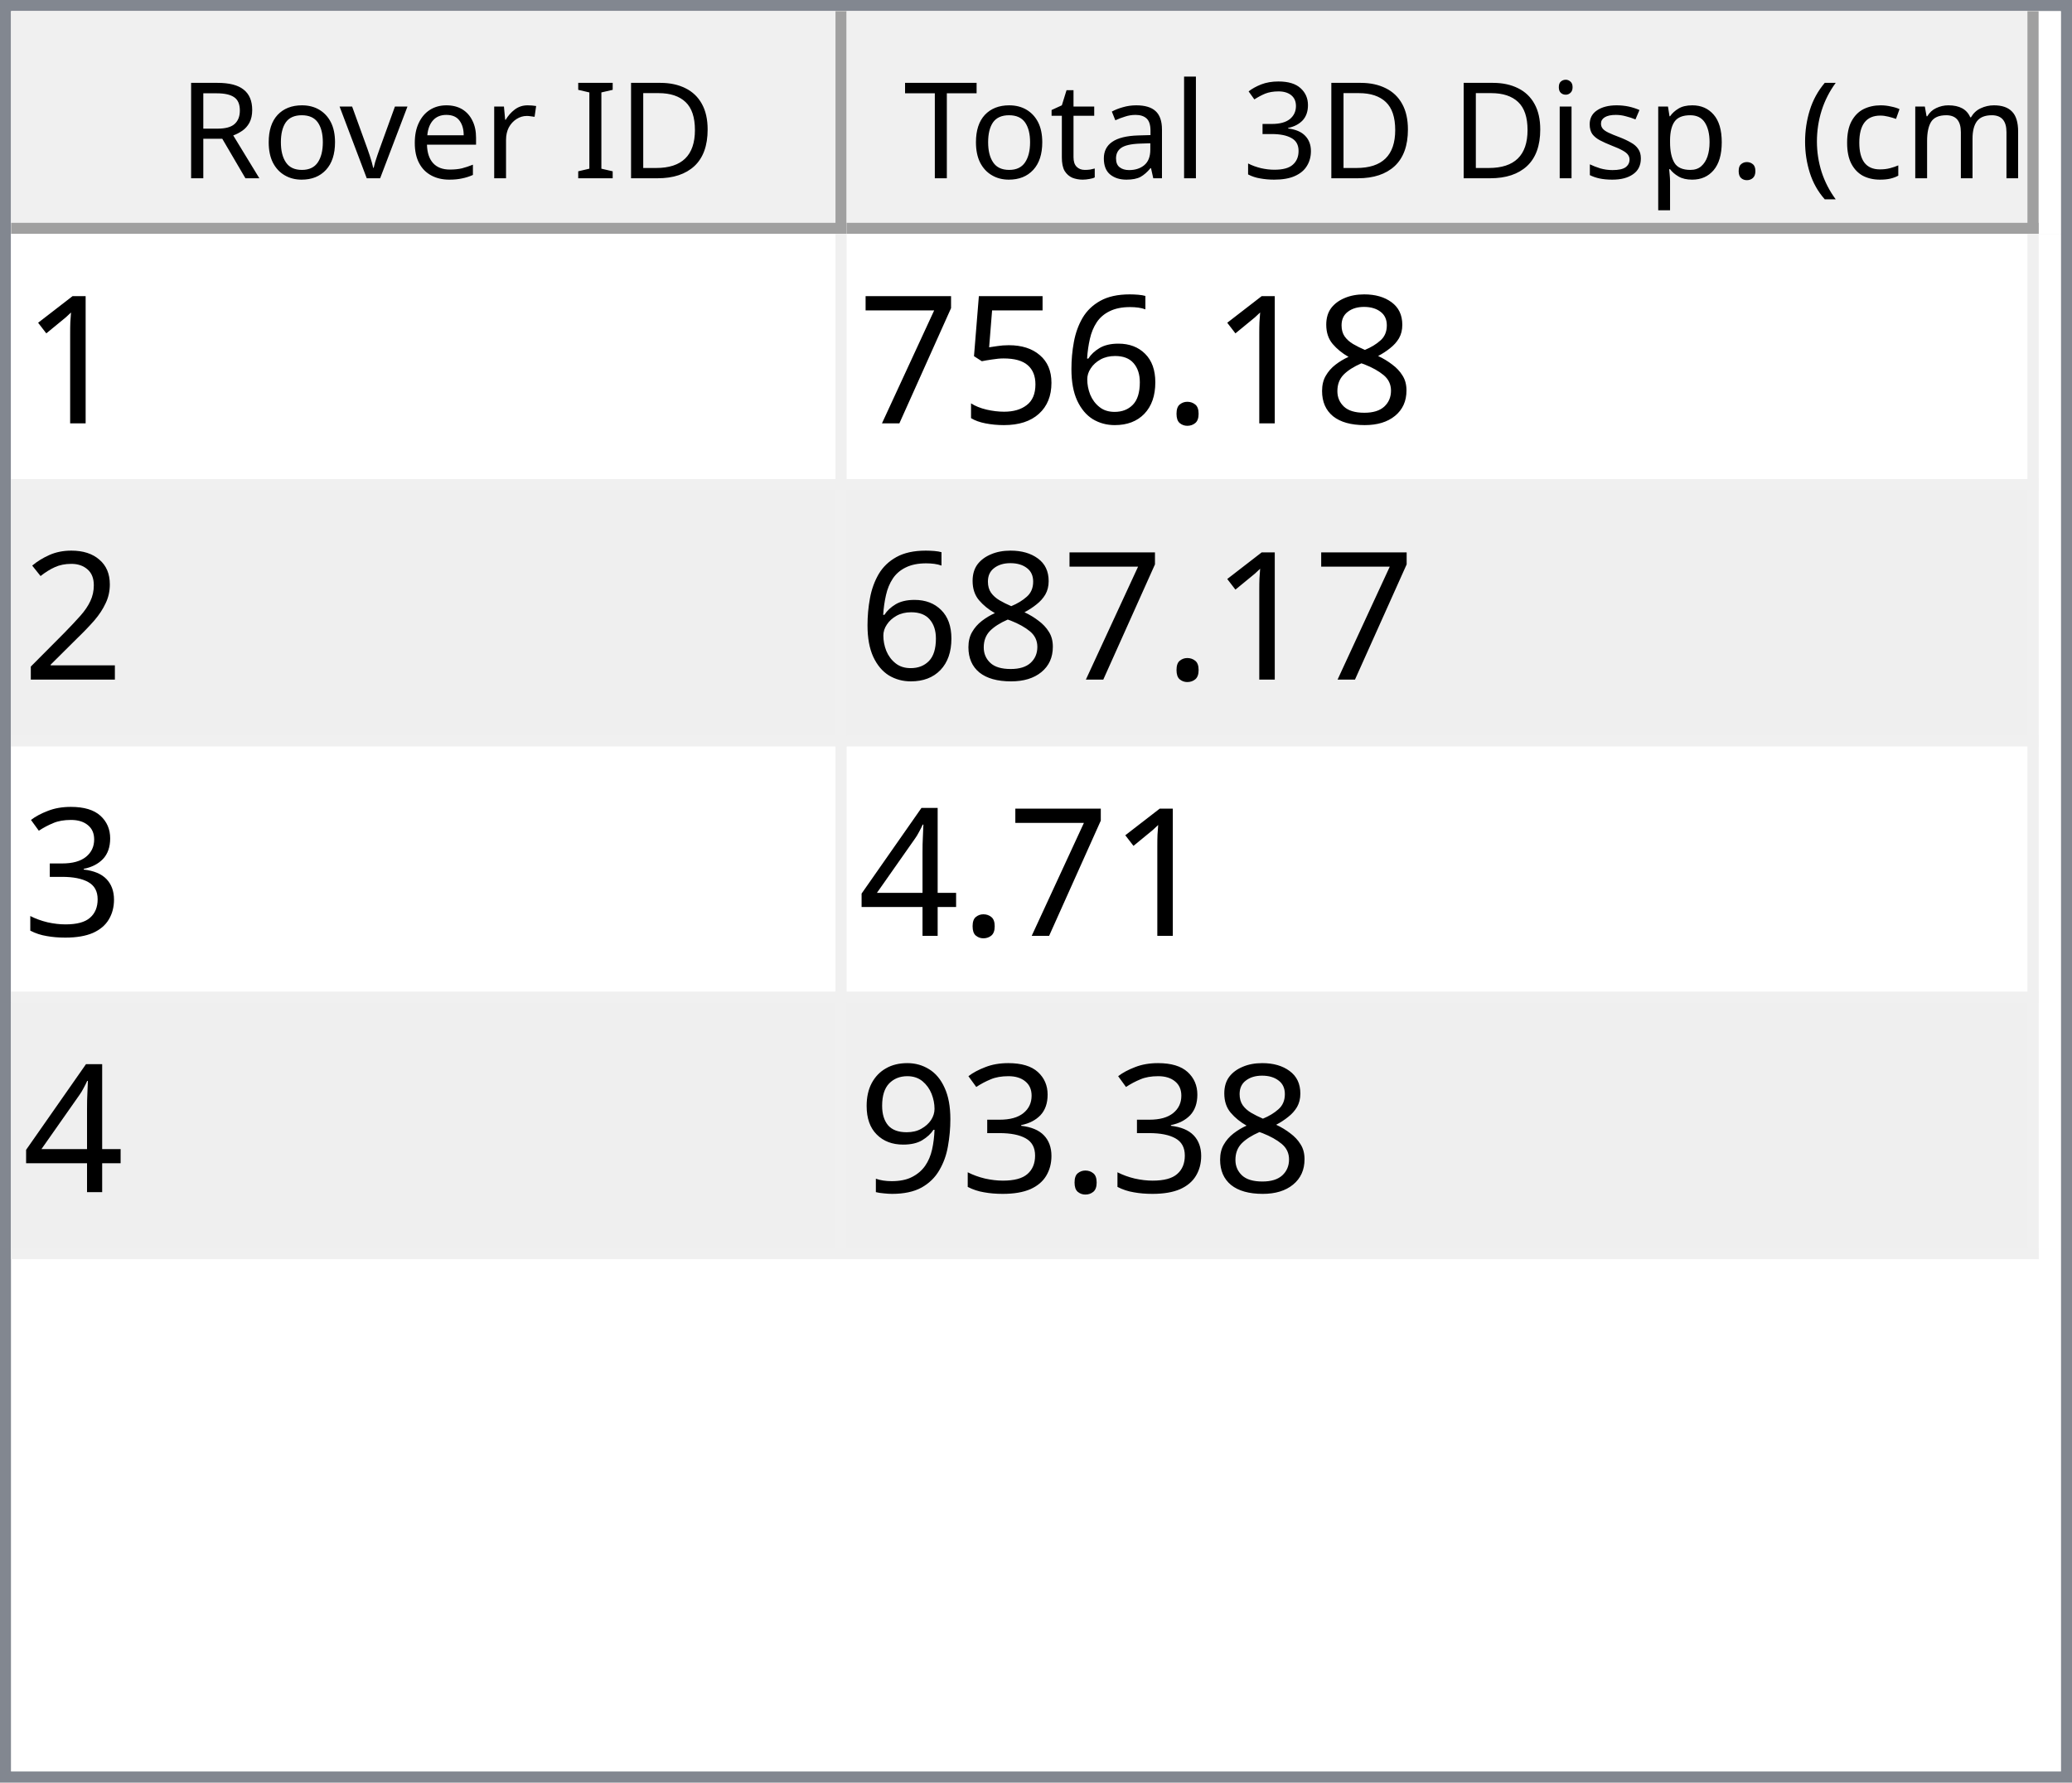
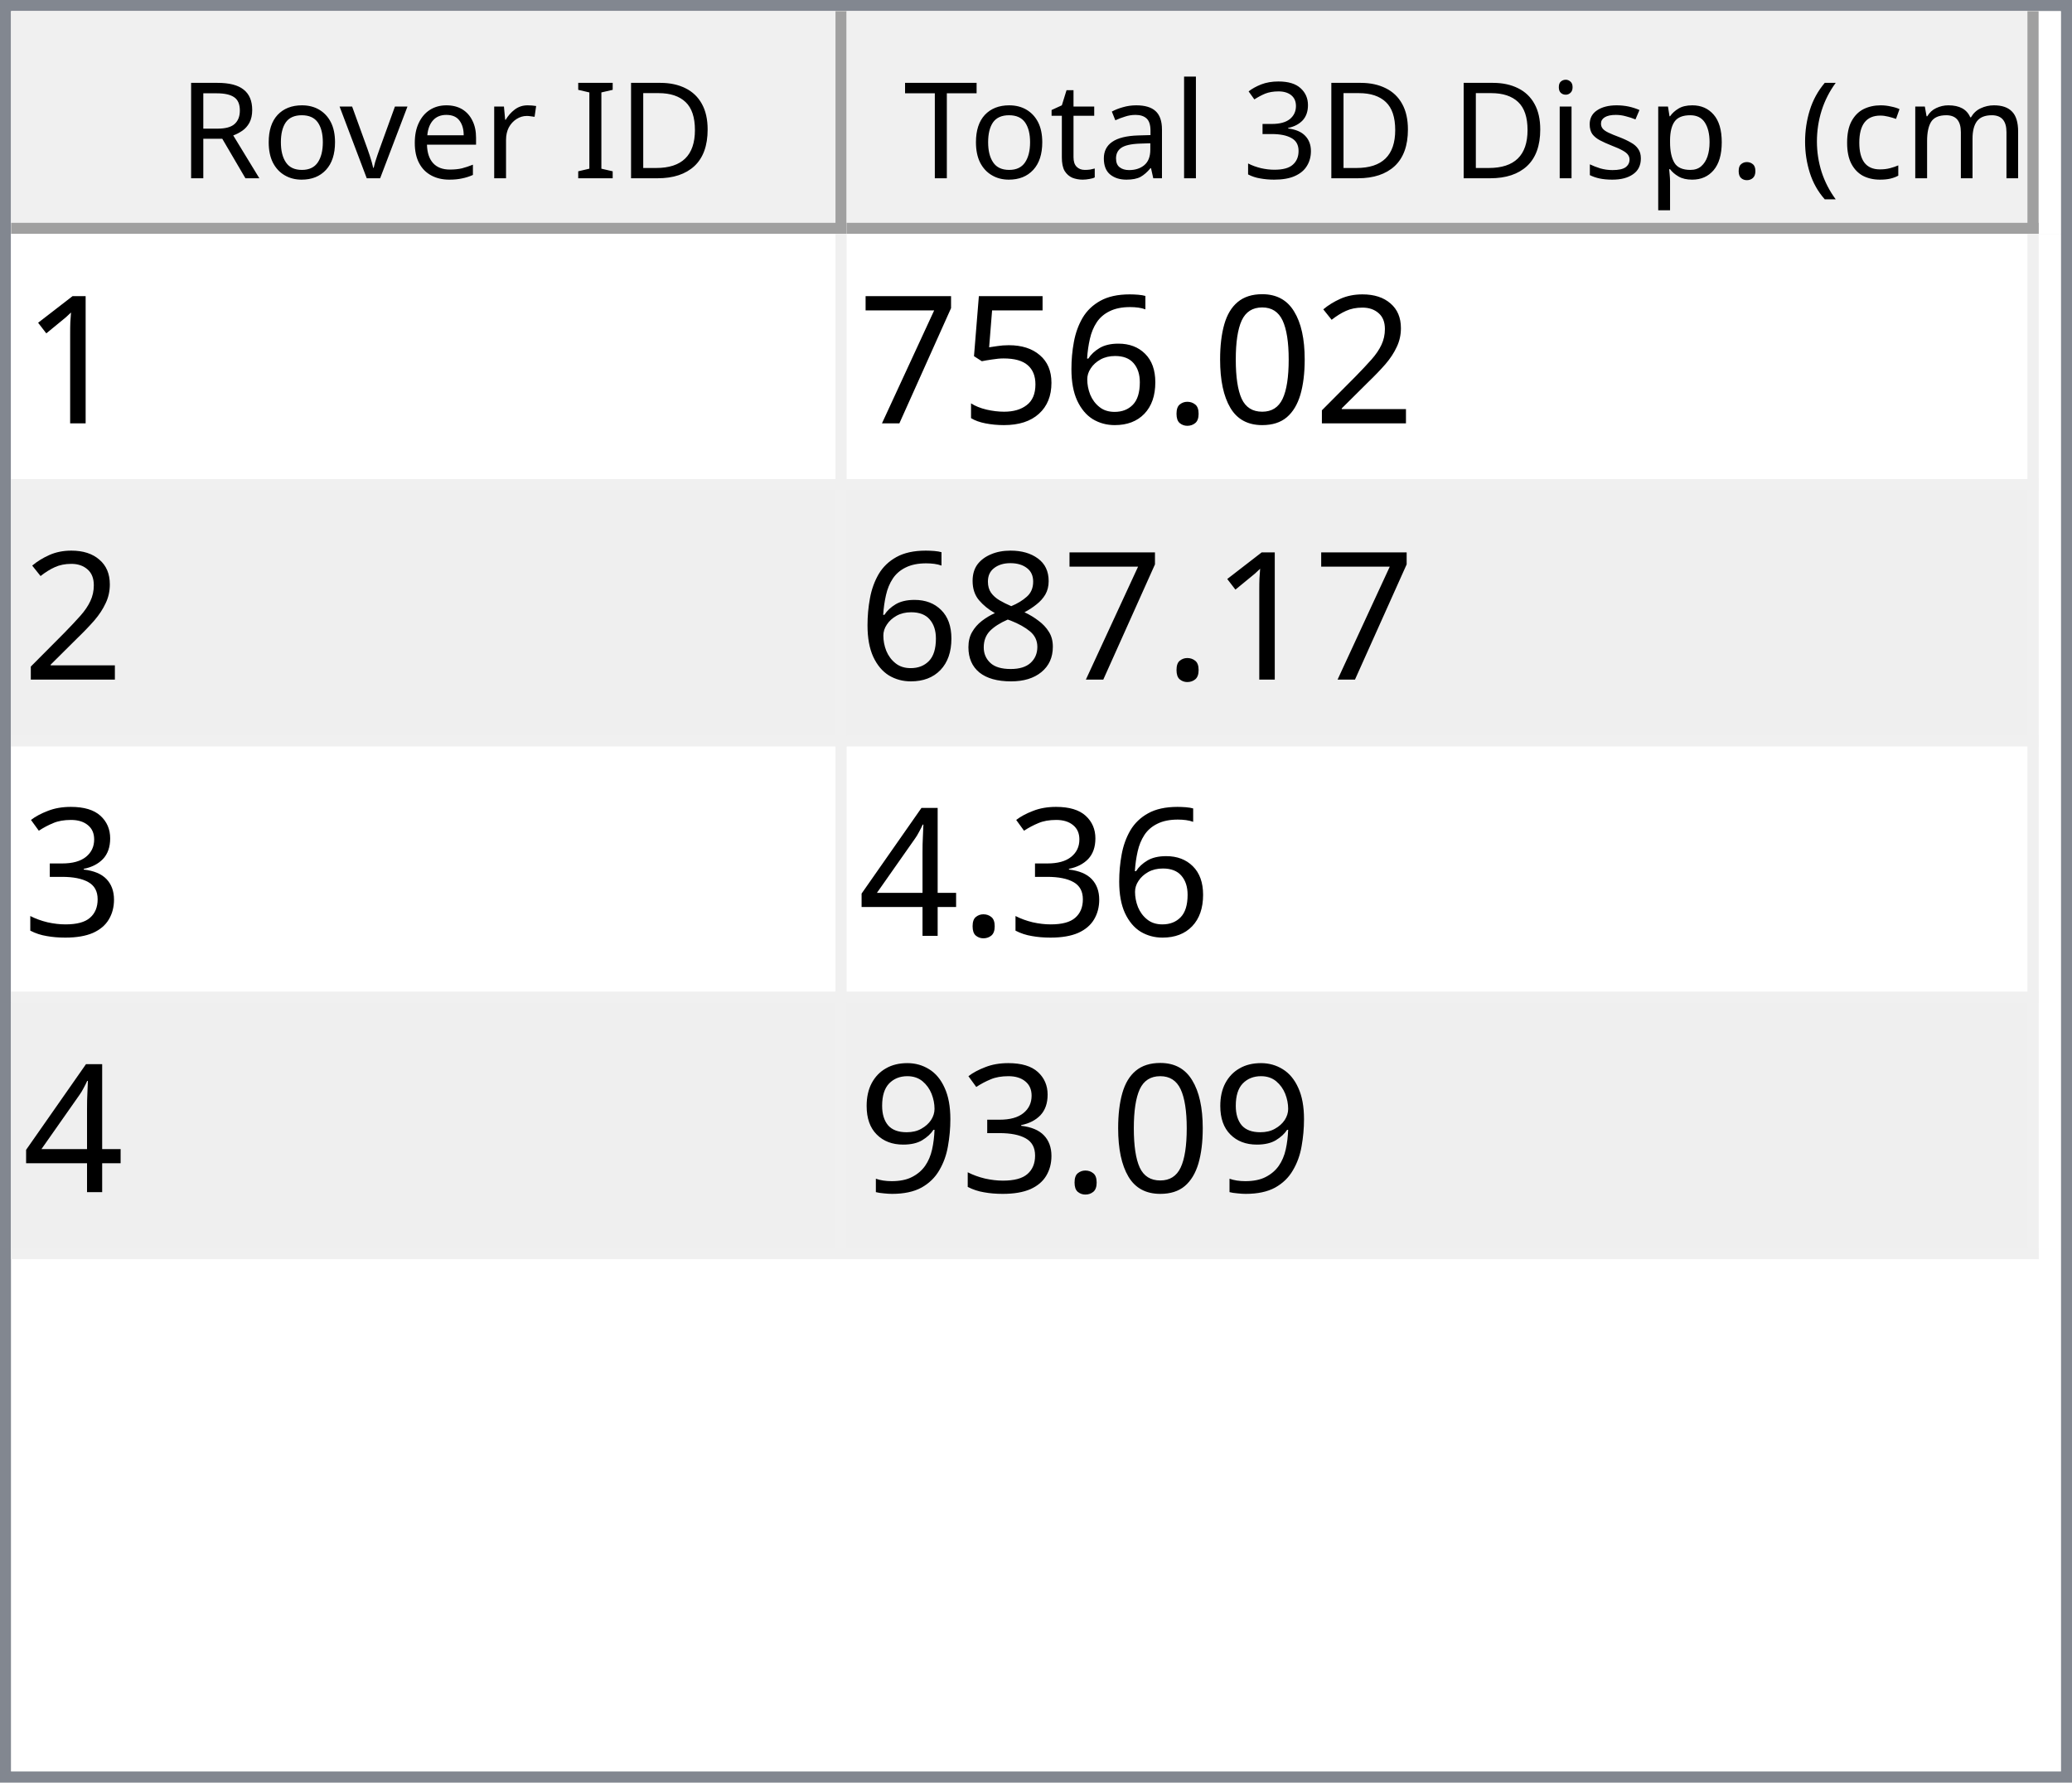
<svg xmlns="http://www.w3.org/2000/svg" style="fill-opacity:1; color-rendering:auto; color-interpolation:auto; text-rendering:auto; stroke:black; stroke-linecap:square; stroke-miterlimit:10; shape-rendering:auto; stroke-opacity:1; fill:black; stroke-dasharray:none; font-weight:normal; stroke-width:1; font-family:'Dialog'; font-style:normal; stroke-linejoin:miter; font-size:12px; stroke-dashoffset:0; image-rendering:auto;" width="186" height="160">
  <defs id="genericDefs" />
  <g>
    <defs id="defs1">
      <clipPath clipPathUnits="userSpaceOnUse" id="clipPath1">
        <path d="M0 0 L186 0 L186 160 L0 160 L0 0 Z" />
      </clipPath>
      <clipPath clipPathUnits="userSpaceOnUse" id="clipPath2">
        <path d="M0 0 L0 160 L186 160 L186 0 Z" />
      </clipPath>
      <clipPath clipPathUnits="userSpaceOnUse" id="clipPath3">
        <path d="M0 0 L0 20 L184 20 L184 0 Z" />
      </clipPath>
      <clipPath clipPathUnits="userSpaceOnUse" id="clipPath4">
        <path d="M0 0 L0 20 L75 20 L75 0 Z" />
      </clipPath>
      <clipPath clipPathUnits="userSpaceOnUse" id="clipPath5">
        <path d="M1 1 L1 19 L74 19 L74 1 Z" />
      </clipPath>
      <clipPath clipPathUnits="userSpaceOnUse" id="clipPath6">
        <path d="M0 0 L0 18 L73 18 L73 0 Z" />
      </clipPath>
      <clipPath clipPathUnits="userSpaceOnUse" id="clipPath7">
        <path d="M-0.5 -0.5 L-0.5 19.5 L74.5 19.5 L74.5 -0.5 Z" />
      </clipPath>
      <clipPath clipPathUnits="userSpaceOnUse" id="clipPath8">
        <path d="M0 0 L0 20 L107 20 L107 0 Z" />
      </clipPath>
      <clipPath clipPathUnits="userSpaceOnUse" id="clipPath9">
        <path d="M1 1 L1 19 L106 19 L106 1 Z" />
      </clipPath>
      <clipPath clipPathUnits="userSpaceOnUse" id="clipPath10">
        <path d="M0 0 L0 18 L105 18 L105 0 Z" />
      </clipPath>
      <clipPath clipPathUnits="userSpaceOnUse" id="clipPath11">
        <path d="M-0.5 -0.5 L-0.5 19.5 L106.5 19.5 L106.5 -0.5 Z" />
      </clipPath>
      <clipPath clipPathUnits="userSpaceOnUse" id="clipPath12">
        <path d="M0 0 L0 138 L184 138 L184 0 Z" />
      </clipPath>
      <clipPath clipPathUnits="userSpaceOnUse" id="clipPath13">
        <path d="M0 0 L0 92 L182 92 L182 0 Z" />
      </clipPath>
      <clipPath clipPathUnits="userSpaceOnUse" id="clipPath14">
        <path d="M-0.5 -0.5 L-0.5 91.5 L181.5 91.5 L181.5 -0.5 Z" />
      </clipPath>
      <clipPath clipPathUnits="userSpaceOnUse" id="clipPath15">
        <path d="M0 0 L0 22 L74 22 L74 0 Z" />
      </clipPath>
      <clipPath clipPathUnits="userSpaceOnUse" id="clipPath16">
        <path d="M0 0 L0 22 L106 22 L106 0 Z" />
      </clipPath>
      <font horiz-adv-x="64.551" id="font1">
        <font-face ascent="107.91" descent="25.098" units-per-em="100" style="font-style:normal; font-family:Segoe UI; font-weight:normal;" />
        <missing-glyph horiz-adv-x="64.551" d="M8.109 0 L8.109 68.266 L56.453 68.266 L56.453 0 L8.109 0 ZM15.328 7.234 L49.219 7.234 L49.219 61.031 L15.328 61.031 L15.328 7.234 Z" />
        <glyph unicode="D" horiz-adv-x="70.117" d="M9.188 0 L9.188 70.016 L28.516 70.016 Q65.531 70.016 65.531 35.891 Q65.531 19.672 55.25 9.836 Q44.969 0 27.734 0 L9.188 0 ZM17.391 62.594 L17.391 7.422 L27.828 7.422 Q41.609 7.422 49.273 14.797 Q56.938 22.172 56.938 35.688 Q56.938 62.594 28.328 62.594 L17.391 62.594 Z" />
        <glyph unicode="I" horiz-adv-x="26.611" d="M17.391 0 L9.188 0 L9.188 70.016 L17.391 70.016 L17.391 0 Z" />
        <glyph unicode=" " horiz-adv-x="27.393" d="" />
        <glyph unicode="r" horiz-adv-x="34.766" d="M34.188 41.891 Q32.078 43.5 28.125 43.5 Q23 43.5 19.555 38.672 Q16.109 33.844 16.109 25.484 L16.109 0 L8.109 0 L8.109 50 L16.109 50 L16.109 39.703 L16.312 39.703 Q18.016 44.969 21.531 47.922 Q25.047 50.875 29.391 50.875 Q32.516 50.875 34.188 50.203 L34.188 41.891 Z" />
        <glyph unicode="e" horiz-adv-x="52.295" d="M48.297 23 L12.984 23 Q13.188 14.656 17.484 10.109 Q21.781 5.562 29.297 5.562 Q37.75 5.562 44.828 11.141 L44.828 3.609 Q38.234 -1.172 27.391 -1.172 Q16.797 -1.172 10.742 5.641 Q4.688 12.453 4.688 24.812 Q4.688 36.469 11.305 43.82 Q17.922 51.172 27.734 51.172 Q37.547 51.172 42.922 44.828 Q48.297 38.484 48.297 27.203 L48.297 23 ZM40.094 29.781 Q40.047 36.719 36.75 40.578 Q33.453 44.438 27.594 44.438 Q21.922 44.438 17.969 40.383 Q14.016 36.328 13.094 29.781 L40.094 29.781 Z" />
        <glyph unicode="v" horiz-adv-x="47.9" d="M47.406 50 L27.484 0 L19.625 0 L0.688 50 L9.469 50 L22.172 13.672 Q23.578 9.672 23.922 6.688 L24.125 6.688 Q24.609 10.453 25.688 13.484 L38.969 50 L47.406 50 Z" />
        <glyph unicode="o" horiz-adv-x="58.594" d="M29 -1.172 Q17.922 -1.172 11.305 5.836 Q4.688 12.844 4.688 24.422 Q4.688 37.016 11.57 44.094 Q18.453 51.172 30.172 51.172 Q41.359 51.172 47.633 44.289 Q53.906 37.406 53.906 25.203 Q53.906 13.234 47.141 6.031 Q40.375 -1.172 29 -1.172 ZM29.594 44.438 Q21.875 44.438 17.383 39.188 Q12.891 33.938 12.891 24.703 Q12.891 15.828 17.43 10.695 Q21.969 5.562 29.594 5.562 Q37.359 5.562 41.531 10.594 Q45.703 15.625 45.703 24.906 Q45.703 34.281 41.531 39.359 Q37.359 44.438 29.594 44.438 Z" />
        <glyph unicode="R" horiz-adv-x="59.814" d="M59.375 0 L49.609 0 L37.891 19.625 Q36.281 22.359 34.766 24.289 Q33.25 26.219 31.664 27.438 Q30.078 28.656 28.25 29.219 Q26.422 29.781 24.125 29.781 L17.391 29.781 L17.391 0 L9.188 0 L9.188 70.016 L30.078 70.016 Q34.672 70.016 38.555 68.867 Q42.438 67.719 45.289 65.375 Q48.141 63.031 49.758 59.547 Q51.375 56.062 51.375 51.375 Q51.375 47.703 50.273 44.656 Q49.172 41.609 47.148 39.211 Q45.125 36.812 42.266 35.133 Q39.406 33.453 35.844 32.516 L35.844 32.328 Q37.594 31.547 38.891 30.547 Q40.188 29.547 41.359 28.18 Q42.531 26.812 43.68 25.078 Q44.828 23.344 46.234 21.047 L59.375 0 ZM17.391 62.594 L17.391 37.203 L28.516 37.203 Q31.594 37.203 34.203 38.133 Q36.812 39.062 38.719 40.797 Q40.625 42.531 41.703 45.047 Q42.781 47.562 42.781 50.688 Q42.781 56.297 39.141 59.445 Q35.5 62.594 28.609 62.594 L17.391 62.594 Z" />
        <glyph unicode=")" horiz-adv-x="30.176" d="M8.297 -15.922 L1.172 -15.922 Q16.406 2.344 16.406 26.812 Q16.406 51.469 1.078 70.016 L8.297 70.016 Q23.531 52.156 23.531 26.703 Q23.531 1.375 8.297 -15.922 Z" />
        <glyph unicode="m" horiz-adv-x="86.133" d="M79.109 0 L71.094 0 L71.094 28.719 Q71.094 37.016 68.531 40.727 Q65.969 44.438 59.906 44.438 Q54.781 44.438 51.195 39.75 Q47.609 35.062 47.609 28.516 L47.609 0 L39.594 0 L39.594 29.688 Q39.594 44.438 28.219 44.438 Q22.953 44.438 19.531 40.016 Q16.109 35.594 16.109 28.516 L16.109 0 L8.109 0 L8.109 50 L16.109 50 L16.109 42.094 L16.312 42.094 Q21.625 51.172 31.844 51.172 Q36.969 51.172 40.773 48.312 Q44.578 45.453 46 40.828 Q51.562 51.172 62.594 51.172 Q79.109 51.172 79.109 30.812 L79.109 0 Z" />
        <glyph unicode="c" horiz-adv-x="46.191" d="M42.188 2.297 Q36.422 -1.172 28.516 -1.172 Q17.828 -1.172 11.258 5.789 Q4.688 12.75 4.688 23.828 Q4.688 36.188 11.766 43.68 Q18.844 51.172 30.672 51.172 Q37.25 51.172 42.281 48.734 L42.281 40.531 Q36.719 44.438 30.375 44.438 Q22.703 44.438 17.797 38.945 Q12.891 33.453 12.891 24.516 Q12.891 15.719 17.508 10.641 Q22.125 5.562 29.891 5.562 Q36.422 5.562 42.188 9.906 L42.188 2.297 Z" />
        <glyph unicode="(" horiz-adv-x="30.176" d="M29.109 -15.922 L21.969 -15.922 Q6.844 1.375 6.844 26.703 Q6.844 52.156 21.969 70.016 L29.203 70.016 Q13.875 51.469 13.875 26.812 Q13.875 2.344 29.109 -15.922 Z" />
        <glyph unicode="." horiz-adv-x="21.68" d="M10.891 -1.078 Q8.641 -1.078 7.055 0.539 Q5.469 2.156 5.469 4.391 Q5.469 6.641 7.055 8.273 Q8.641 9.906 10.891 9.906 Q13.188 9.906 14.797 8.273 Q16.406 6.641 16.406 4.391 Q16.406 2.156 14.797 0.539 Q13.188 -1.078 10.891 -1.078 Z" />
        <glyph unicode="p" horiz-adv-x="58.789" d="M16.312 7.234 L16.109 7.234 L16.109 -23 L8.109 -23 L8.109 50 L16.109 50 L16.109 41.219 L16.312 41.219 Q22.219 51.172 33.594 51.172 Q43.266 51.172 48.688 44.461 Q54.109 37.75 54.109 26.469 Q54.109 13.922 48 6.375 Q41.891 -1.172 31.297 -1.172 Q21.578 -1.172 16.312 7.234 ZM16.109 27.391 L16.109 20.406 Q16.109 14.203 20.141 9.883 Q24.172 5.562 30.375 5.562 Q37.641 5.562 41.773 11.133 Q45.906 16.703 45.906 26.609 Q45.906 34.969 42.047 39.703 Q38.188 44.438 31.594 44.438 Q24.609 44.438 20.359 39.578 Q16.109 34.719 16.109 27.391 Z" />
        <glyph unicode="s" horiz-adv-x="42.432" d="M5.078 1.812 L5.078 10.406 Q11.625 5.562 19.484 5.562 Q30.031 5.562 30.031 12.594 Q30.031 14.594 29.125 15.992 Q28.219 17.391 26.68 18.461 Q25.141 19.531 23.07 20.383 Q21 21.234 18.609 22.172 Q15.281 23.484 12.766 24.828 Q10.25 26.172 8.57 27.859 Q6.891 29.547 6.031 31.695 Q5.172 33.844 5.172 36.719 Q5.172 40.234 6.789 42.945 Q8.406 45.656 11.086 47.484 Q13.766 49.312 17.211 50.242 Q20.656 51.172 24.312 51.172 Q30.812 51.172 35.938 48.922 L35.938 40.828 Q30.422 44.438 23.25 44.438 Q21 44.438 19.195 43.922 Q17.391 43.406 16.094 42.477 Q14.797 41.547 14.086 40.258 Q13.375 38.969 13.375 37.406 Q13.375 35.453 14.086 34.133 Q14.797 32.812 16.164 31.789 Q17.531 30.766 19.484 29.938 Q21.438 29.109 23.922 28.125 Q27.25 26.859 29.883 25.516 Q32.516 24.172 34.375 22.484 Q36.234 20.797 37.234 18.602 Q38.234 16.406 38.234 13.375 Q38.234 9.672 36.602 6.938 Q34.969 4.203 32.234 2.398 Q29.5 0.594 25.93 -0.289 Q22.359 -1.172 18.453 -1.172 Q10.75 -1.172 5.078 1.812 Z" />
        <glyph unicode="i" horiz-adv-x="24.219" d="M12.203 62.703 Q10.062 62.703 8.547 64.164 Q7.031 65.625 7.031 67.875 Q7.031 70.125 8.547 71.609 Q10.062 73.094 12.203 73.094 Q14.406 73.094 15.945 71.609 Q17.484 70.125 17.484 67.875 Q17.484 65.719 15.945 64.211 Q14.406 62.703 12.203 62.703 ZM16.109 0 L8.109 0 L8.109 50 L16.109 50 L16.109 0 Z" />
        <glyph unicode="3" horiz-adv-x="53.906" d="M46.531 19.828 Q46.531 15.094 44.75 11.211 Q42.969 7.328 39.719 4.57 Q36.469 1.812 31.93 0.297 Q27.391 -1.219 21.922 -1.219 Q11.922 -1.219 6 2.594 L6 11.188 Q13.094 5.609 22.219 5.609 Q25.875 5.609 28.828 6.539 Q31.781 7.469 33.906 9.227 Q36.031 10.984 37.18 13.477 Q38.328 15.969 38.328 19.094 Q38.328 32.812 18.797 32.812 L12.984 32.812 L12.984 39.594 L18.5 39.594 Q35.797 39.594 35.797 52.484 Q35.797 64.406 22.609 64.406 Q15.188 64.406 8.688 59.422 L8.688 67.188 Q15.375 71.188 24.609 71.188 Q29 71.188 32.57 69.969 Q36.141 68.75 38.68 66.555 Q41.219 64.359 42.609 61.281 Q44 58.203 44 54.5 Q44 40.672 30.031 36.719 L30.031 36.531 Q33.594 36.141 36.625 34.797 Q39.656 33.453 41.852 31.305 Q44.047 29.156 45.289 26.25 Q46.531 23.344 46.531 19.828 Z" />
        <glyph unicode="l" horiz-adv-x="24.219" d="M16.109 0 L8.109 0 L8.109 74.031 L16.109 74.031 L16.109 0 Z" />
        <glyph unicode="a" horiz-adv-x="50.879" d="M43.891 0 L35.891 0 L35.891 7.812 L35.688 7.812 Q30.469 -1.172 20.312 -1.172 Q12.844 -1.172 8.617 2.781 Q4.391 6.734 4.391 13.281 Q4.391 27.297 20.906 29.594 L35.891 31.688 Q35.891 44.438 25.594 44.438 Q16.547 44.438 9.281 38.281 L9.281 46.484 Q16.656 51.172 26.266 51.172 Q43.891 51.172 43.891 32.516 L43.891 0 ZM35.891 25.297 L23.828 23.641 Q18.266 22.859 15.43 20.875 Q12.594 18.891 12.594 13.875 Q12.594 10.203 15.211 7.883 Q17.828 5.562 22.172 5.562 Q28.125 5.562 32.008 9.742 Q35.891 13.922 35.891 20.312 L35.891 25.297 Z" />
        <glyph unicode="t" horiz-adv-x="33.887" d="M31.297 0.484 Q28.469 -1.078 23.828 -1.078 Q10.688 -1.078 10.688 13.578 L10.688 43.172 L2.094 43.172 L2.094 50 L10.688 50 L10.688 62.203 L18.703 64.797 L18.703 50 L31.297 50 L31.297 43.172 L18.703 43.172 L18.703 14.984 Q18.703 9.969 20.414 7.82 Q22.125 5.672 26.078 5.672 Q29.109 5.672 31.297 7.328 L31.297 0.484 Z" />
        <glyph unicode="T" horiz-adv-x="52.393" d="M50.594 62.594 L30.375 62.594 L30.375 0 L22.172 0 L22.172 62.594 L2 62.594 L2 70.016 L50.594 70.016 L50.594 62.594 Z" />
      </font>
      <font horiz-adv-x="75.0" id="font2">
        <font-face ascent="100.537" descent="21.973" units-per-em="100" style="font-style:normal; font-family:sans-serif; font-weight:normal;" />
        <missing-glyph horiz-adv-x="75.0" d="M12.5 0 L12.5 62.5 L62.5 62.5 L62.5 0 L12.5 0 ZM14.062 1.562 L60.938 1.562 L60.938 60.938 L14.062 60.938 L14.062 1.562 Z" />
        <glyph unicode="1" horiz-adv-x="55.615" d="M37.25 0 L28.469 0 L28.469 56 Q25.297 52.984 20.141 49.953 Q14.984 46.922 10.891 45.406 L10.891 53.906 Q18.266 57.375 23.781 62.305 Q29.297 67.234 31.594 71.875 L37.25 71.875 L37.25 0 Z" />
-         <glyph unicode="8" horiz-adv-x="55.615" d="M17.672 38.812 Q12.203 40.828 9.57 44.539 Q6.938 48.25 6.938 53.422 Q6.938 61.234 12.555 66.555 Q18.172 71.875 27.484 71.875 Q36.859 71.875 42.578 66.43 Q48.297 60.984 48.297 53.172 Q48.297 48.188 45.68 44.508 Q43.062 40.828 37.75 38.812 Q44.344 36.672 47.781 31.883 Q51.219 27.094 51.219 20.453 Q51.219 11.281 44.727 5.031 Q38.234 -1.219 27.641 -1.219 Q17.047 -1.219 10.547 5.055 Q4.047 11.328 4.047 20.703 Q4.047 27.688 7.594 32.398 Q11.141 37.109 17.672 38.812 ZM15.922 53.719 Q15.922 48.641 19.195 45.414 Q22.469 42.188 27.688 42.188 Q32.766 42.188 36.016 45.383 Q39.266 48.578 39.266 53.219 Q39.266 58.062 35.914 61.359 Q32.562 64.656 27.594 64.656 Q22.562 64.656 19.242 61.43 Q15.922 58.203 15.922 53.719 ZM13.094 20.656 Q13.094 16.891 14.875 13.375 Q16.656 9.859 20.172 7.93 Q23.688 6 27.734 6 Q34.031 6 38.133 10.055 Q42.234 14.109 42.234 20.359 Q42.234 26.703 38.016 30.859 Q33.797 35.016 27.438 35.016 Q21.234 35.016 17.164 30.914 Q13.094 26.812 13.094 20.656 Z" />
+         <glyph unicode="2" horiz-adv-x="55.615" d="M50.344 8.453 L50.344 0 L3.031 0 Q2.938 3.172 4.047 6.109 Q5.859 10.938 9.836 15.625 Q13.812 20.312 21.344 26.469 Q33.016 36.031 37.117 41.625 Q41.219 47.219 41.219 52.203 Q41.219 57.422 37.477 61.008 Q33.734 64.594 27.734 64.594 Q21.391 64.594 17.578 60.789 Q13.766 56.984 13.719 50.25 L4.688 51.172 Q5.609 61.281 11.664 66.578 Q17.719 71.875 27.938 71.875 Q38.234 71.875 44.242 66.164 Q50.25 60.453 50.25 52 Q50.25 47.703 48.492 43.555 Q46.734 39.406 42.656 34.812 Q38.578 30.219 29.109 22.219 Q21.188 15.578 18.945 13.211 Q16.703 10.844 15.234 8.453 L50.344 8.453 Z" />
+         <glyph unicode="0" horiz-adv-x="55.615" d="M4.156 35.297 Q4.156 48 6.766 55.742 Q9.375 63.484 14.523 67.68 Q19.672 71.875 27.484 71.875 Q33.25 71.875 37.594 69.555 Q41.938 67.234 44.773 62.867 Q47.609 58.5 49.219 52.227 Q50.828 45.953 50.828 35.297 Q50.828 22.703 48.242 14.969 Q45.656 7.234 40.508 3.008 Q35.359 -1.219 27.484 -1.219 Q17.141 -1.219 11.234 6.203 Q4.156 15.141 4.156 35.297 ZM13.188 35.297 Q13.188 17.672 17.312 11.836 Q21.438 6 27.484 6 Q33.547 6 37.672 11.859 Q41.797 17.719 41.797 35.297 Q41.797 52.984 37.672 58.789 Q33.547 64.594 27.391 64.594 Q21.344 64.594 17.719 59.469 Q13.188 52.938 13.188 35.297 Z" />
        <glyph unicode="." horiz-adv-x="27.783" d="M9.078 0 L9.078 10.016 L19.094 10.016 L19.094 0 L9.078 0 Z" />
        <glyph unicode="6" horiz-adv-x="55.615" d="M49.75 54.047 L41.016 53.375 Q39.844 58.547 37.703 60.891 Q34.125 64.656 28.906 64.656 Q24.703 64.656 21.531 62.312 Q17.391 59.281 14.992 53.469 Q12.594 47.656 12.5 36.922 Q15.672 41.75 20.266 44.094 Q24.859 46.438 29.891 46.438 Q38.672 46.438 44.852 39.969 Q51.031 33.5 51.031 23.25 Q51.031 16.5 48.125 10.719 Q45.219 4.938 40.141 1.859 Q35.062 -1.219 28.609 -1.219 Q17.625 -1.219 10.695 6.859 Q3.766 14.938 3.766 33.5 Q3.766 54.25 11.422 63.672 Q18.109 71.875 29.438 71.875 Q37.891 71.875 43.289 67.141 Q48.688 62.406 49.75 54.047 ZM13.875 23.188 Q13.875 18.656 15.797 14.508 Q17.719 10.359 21.188 8.18 Q24.656 6 28.469 6 Q34.031 6 38.039 10.492 Q42.047 14.984 42.047 22.703 Q42.047 30.125 38.086 34.398 Q34.125 38.672 28.125 38.672 Q22.172 38.672 18.023 34.398 Q13.875 30.125 13.875 23.188 Z" />
        <glyph unicode="5" horiz-adv-x="55.615" d="M4.156 18.75 L13.375 19.531 Q14.406 12.797 18.141 9.398 Q21.875 6 27.156 6 Q33.5 6 37.891 10.789 Q42.281 15.578 42.281 23.484 Q42.281 31 38.062 35.352 Q33.844 39.703 27 39.703 Q22.75 39.703 19.336 37.773 Q15.922 35.844 13.969 32.766 L5.719 33.844 L12.641 70.609 L48.25 70.609 L48.25 62.203 L19.672 62.203 L15.828 42.969 Q22.266 47.469 29.344 47.469 Q38.719 47.469 45.164 40.969 Q51.609 34.469 51.609 24.266 Q51.609 14.547 45.953 7.469 Q39.062 -1.219 27.156 -1.219 Q17.391 -1.219 11.211 4.25 Q5.031 9.719 4.156 18.75 Z" />
        <glyph unicode="7" horiz-adv-x="55.615" d="M4.734 62.203 L4.734 70.656 L51.078 70.656 L51.078 63.812 Q44.234 56.547 37.523 44.484 Q30.812 32.422 27.156 19.672 Q24.516 10.688 23.781 0 L14.75 0 Q14.891 8.453 18.062 20.414 Q21.234 32.375 27.172 43.484 Q33.109 54.594 39.797 62.203 L4.734 62.203 Z" />
-         <glyph unicode="2" horiz-adv-x="55.615" d="M50.344 8.453 L50.344 0 L3.031 0 Q2.938 3.172 4.047 6.109 Q5.859 10.938 9.836 15.625 Q13.812 20.312 21.344 26.469 Q33.016 36.031 37.117 41.625 Q41.219 47.219 41.219 52.203 Q41.219 57.422 37.477 61.008 Q33.734 64.594 27.734 64.594 Q21.391 64.594 17.578 60.789 Q13.766 56.984 13.719 50.25 L4.688 51.172 Q5.609 61.281 11.664 66.578 Q17.719 71.875 27.938 71.875 Q38.234 71.875 44.242 66.164 Q50.25 60.453 50.25 52 Q50.25 47.703 48.492 43.555 Q46.734 39.406 42.656 34.812 Q38.578 30.219 29.109 22.219 Q21.188 15.578 18.945 13.211 Q16.703 10.844 15.234 8.453 L50.344 8.453 Z" />
+         <glyph unicode="8" horiz-adv-x="55.615" d="M17.672 38.812 Q12.203 40.828 9.57 44.539 Q6.938 48.25 6.938 53.422 Q6.938 61.234 12.555 66.555 Q18.172 71.875 27.484 71.875 Q36.859 71.875 42.578 66.43 Q48.297 60.984 48.297 53.172 Q48.297 48.188 45.68 44.508 Q43.062 40.828 37.75 38.812 Q44.344 36.672 47.781 31.883 Q51.219 27.094 51.219 20.453 Q51.219 11.281 44.727 5.031 Q38.234 -1.219 27.641 -1.219 Q17.047 -1.219 10.547 5.055 Q4.047 11.328 4.047 20.703 Q4.047 27.688 7.594 32.398 Q11.141 37.109 17.672 38.812 ZM15.922 53.719 Q15.922 48.641 19.195 45.414 Q22.469 42.188 27.688 42.188 Q32.766 42.188 36.016 45.383 Q39.266 48.578 39.266 53.219 Q39.266 58.062 35.914 61.359 Q32.562 64.656 27.594 64.656 Q22.562 64.656 19.242 61.43 Q15.922 58.203 15.922 53.719 ZM13.094 20.656 Q13.094 16.891 14.875 13.375 Q16.656 9.859 20.172 7.93 Q23.688 6 27.734 6 Q34.031 6 38.133 10.055 Q42.234 14.109 42.234 20.359 Q42.234 26.703 38.016 30.859 Q33.797 35.016 27.438 35.016 Q21.234 35.016 17.164 30.914 Q13.094 26.812 13.094 20.656 Z" />
        <glyph unicode="3" horiz-adv-x="55.615" d="M4.203 18.891 L12.984 20.062 Q14.5 12.594 18.141 9.297 Q21.781 6 27 6 Q33.203 6 37.477 10.297 Q41.75 14.594 41.75 20.953 Q41.75 27 37.797 30.93 Q33.844 34.859 27.734 34.859 Q25.25 34.859 21.531 33.891 L22.516 41.609 Q23.391 41.5 23.922 41.5 Q29.547 41.5 34.039 44.43 Q38.531 47.359 38.531 53.469 Q38.531 58.297 35.258 61.477 Q31.984 64.656 26.812 64.656 Q21.688 64.656 18.266 61.43 Q14.844 58.203 13.875 51.766 L5.078 53.328 Q6.688 62.156 12.398 67.016 Q18.109 71.875 26.609 71.875 Q32.469 71.875 37.398 69.359 Q42.328 66.844 44.945 62.5 Q47.562 58.156 47.562 53.266 Q47.562 48.641 45.07 44.828 Q42.578 41.016 37.703 38.766 Q44.047 37.312 47.562 32.695 Q51.078 28.078 51.078 21.141 Q51.078 11.766 44.242 5.25 Q37.406 -1.266 26.953 -1.266 Q17.531 -1.266 11.305 4.352 Q5.078 9.969 4.203 18.891 Z" />
        <glyph unicode="4" horiz-adv-x="55.615" d="M32.328 0 L32.328 17.141 L1.266 17.141 L1.266 25.203 L33.938 71.578 L41.109 71.578 L41.109 25.203 L50.781 25.203 L50.781 17.141 L41.109 17.141 L41.109 0 L32.328 0 ZM32.328 25.203 L32.328 57.469 L9.906 25.203 L32.328 25.203 Z" />
        <glyph unicode="9" horiz-adv-x="55.615" d="M5.469 16.547 L13.922 17.328 Q14.984 11.375 18.016 8.688 Q21.047 6 25.781 6 Q29.828 6 32.883 7.859 Q35.938 9.719 37.891 12.82 Q39.844 15.922 41.164 21.195 Q42.484 26.469 42.484 31.938 Q42.484 32.516 42.438 33.688 Q39.797 29.5 35.234 26.883 Q30.672 24.266 25.344 24.266 Q16.453 24.266 10.305 30.711 Q4.156 37.156 4.156 47.703 Q4.156 58.594 10.578 65.234 Q17 71.875 26.656 71.875 Q33.641 71.875 39.43 68.117 Q45.219 64.359 48.219 57.398 Q51.219 50.438 51.219 37.25 Q51.219 23.531 48.242 15.406 Q45.266 7.281 39.383 3.031 Q33.5 -1.219 25.594 -1.219 Q17.188 -1.219 11.867 3.445 Q6.547 8.109 5.469 16.547 ZM41.453 48.141 Q41.453 55.719 37.43 60.156 Q33.406 64.594 27.734 64.594 Q21.875 64.594 17.531 59.812 Q13.188 55.031 13.188 47.406 Q13.188 40.578 17.312 36.305 Q21.438 32.031 27.484 32.031 Q33.594 32.031 37.523 36.305 Q41.453 40.578 41.453 48.141 Z" />
      </font>
    </defs>
    <g style="fill:white; stroke:white;">
      <rect x="0" y="0" width="186" style="clip-path:url(#clipPath1); stroke:none;" height="160" />
    </g>
    <g style="fill:white; text-rendering:optimizeSpeed; color-rendering:optimizeSpeed; image-rendering:optimizeSpeed; shape-rendering:crispEdges; stroke:white; color-interpolation:sRGB;">
      <rect x="0" width="186" height="160" y="0" style="stroke:none;" />
      <path style="stroke:none;" d="M0 160 L186 160 L186 0 L0 0 Z" />
    </g>
    <g style="fill:rgb(240,240,240); font-family:'Segoe UI'; stroke:rgb(240,240,240);">
      <rect x="0" y="0" width="186" style="clip-path:url(#clipPath2); stroke:none;" height="160" />
    </g>
    <g style="fill:rgb(130,135,144); font-family:'Segoe UI'; stroke:rgb(130,135,144);">
      <path d="M0 0 L186 0 L186 160 L0 160 L0 0 ZM1 1 L185 1 L185 159 L1 159 L1 1 Z" style="fill-rule:evenodd; clip-path:url(#clipPath2); stroke:none;" />
    </g>
    <g style="fill:white; font-family:'Segoe UI'; stroke:white;" transform="translate(1,1)">
      <rect x="0" y="0" width="184" style="clip-path:url(#clipPath3); stroke:none;" height="20" />
    </g>
    <g style="fill:rgb(240,240,240); font-family:'Segoe UI'; stroke:rgb(240,240,240);" transform="translate(1,1)">
      <rect x="0" y="0" width="75" style="clip-path:url(#clipPath4); stroke:none;" height="20" />
    </g>
    <g style="font-family:'Segoe UI';" transform="translate(2,2)">
      <text x="14" xml:space="preserve" y="14" style="clip-path:url(#clipPath6); stroke:none;">Rover ID</text>
    </g>
    <g style="fill:rgb(160,160,160); font-family:'Segoe UI'; stroke:rgb(160,160,160); stroke-linejoin:bevel;" transform="translate(1.5,1.5)">
      <line x1="74" x2="74" y1="0" style="fill:none; clip-path:url(#clipPath7);" y2="19" />
    </g>
    <g style="fill:rgb(160,160,160); font-family:'Segoe UI'; stroke:rgb(160,160,160); stroke-linejoin:bevel;" transform="matrix(1,0,0,1,1,1) translate(0.5,0.5)">
      <line x1="0" x2="74" y1="19" style="fill:none; clip-path:url(#clipPath7);" y2="19" />
    </g>
    <g style="fill:rgb(240,240,240); font-family:'Segoe UI'; stroke:rgb(240,240,240);" transform="translate(76,1)">
      <rect x="0" y="0" width="107" style="clip-path:url(#clipPath8); stroke:none;" height="20" />
    </g>
    <g style="font-family:'Segoe UI';" transform="translate(77,2)">
      <text x="1" xml:space="preserve" y="14" style="clip-path:url(#clipPath10); stroke:none;"> Total 3D Disp. (cm)</text>
    </g>
    <g style="fill:rgb(160,160,160); font-family:'Segoe UI'; stroke:rgb(160,160,160); stroke-linejoin:bevel;" transform="translate(76.5,1.5)">
      <line x1="106" x2="106" y1="0" style="fill:none; clip-path:url(#clipPath11);" y2="19" />
    </g>
    <g style="fill:rgb(160,160,160); font-family:'Segoe UI'; stroke:rgb(160,160,160); stroke-linejoin:bevel;" transform="matrix(1,0,0,1,76,1) translate(0.5,0.5)">
      <line x1="0" x2="106" y1="19" style="fill:none; clip-path:url(#clipPath11);" y2="19" />
    </g>
    <g style="fill:white; font-family:'Segoe UI'; stroke:white;" transform="translate(1,21)">
      <rect x="0" y="0" width="184" style="clip-path:url(#clipPath12); stroke:none;" height="138" />
    </g>
    <g style="fill:rgb(240,240,240); font-size:16px; font-family:sans-serif; stroke:rgb(240,240,240);" transform="translate(1,21)">
      <rect x="0" y="0" width="182" style="clip-path:url(#clipPath13); stroke:none;" height="92" />
      <line transform="translate(0.5,0.5)" x1="0" x2="181" y1="22" style="clip-path:url(#clipPath14); fill:none; stroke-linejoin:bevel;" y2="22" />
    </g>
    <g transform="matrix(1,0,0,1,1,21) translate(0.5,0.5)" style="fill:rgb(240,240,240); font-size:16px; font-family:sans-serif; stroke:rgb(240,240,240); stroke-linejoin:bevel;">
      <line x1="0" x2="181" y1="45" style="fill:none; clip-path:url(#clipPath14);" y2="45" />
    </g>
    <g transform="matrix(1,0,0,1,1,21) translate(0.5,0.5)" style="fill:rgb(240,240,240); font-size:16px; font-family:sans-serif; stroke:rgb(240,240,240); stroke-linejoin:bevel;">
      <line x1="0" x2="181" y1="68" style="fill:none; clip-path:url(#clipPath14);" y2="68" />
    </g>
    <g transform="matrix(1,0,0,1,1,21) translate(0.5,0.5)" style="fill:rgb(240,240,240); font-size:16px; font-family:sans-serif; stroke:rgb(240,240,240); stroke-linejoin:bevel;">
      <line x1="0" x2="181" y1="91" style="fill:none; clip-path:url(#clipPath14);" y2="91" />
    </g>
    <g transform="matrix(1,0,0,1,1,21) translate(0.5,0.5)" style="fill:rgb(240,240,240); font-size:16px; font-family:sans-serif; stroke:rgb(240,240,240); stroke-linejoin:bevel;">
      <line x1="74" x2="74" y1="0" style="fill:none; clip-path:url(#clipPath14);" y2="91" />
    </g>
    <g transform="matrix(1,0,0,1,1,21) translate(0.5,0.5)" style="fill:rgb(240,240,240); font-size:16px; font-family:sans-serif; stroke:rgb(240,240,240); stroke-linejoin:bevel;">
      <line x1="181" x2="181" y1="0" style="fill:none; clip-path:url(#clipPath14);" y2="91" />
    </g>
    <g style="fill:white; font-size:16px; font-family:sans-serif; stroke:white;" transform="matrix(1,0,0,1,1,21)">
      <rect x="0" y="0" width="74" style="clip-path:url(#clipPath15); stroke:none;" height="22" />
      <text x="1" y="17" style="fill:black; clip-path:url(#clipPath15); stroke:none;" xml:space="preserve">1</text>
    </g>
    <g style="fill:white; font-size:16px; font-family:sans-serif; stroke:white;" transform="matrix(1,0,0,1,1,21) translate(75,0)">
      <rect x="0" y="0" width="106" style="clip-path:url(#clipPath16); stroke:none;" height="22" />
-       <text x="1" y="17" style="fill:black; clip-path:url(#clipPath16); stroke:none;" xml:space="preserve">756.18</text>
+       <text x="1" y="17" style="fill:black; clip-path:url(#clipPath16); stroke:none;" xml:space="preserve">756.02</text>
    </g>
    <g style="fill:rgb(239,239,239); font-size:16px; font-family:sans-serif; stroke:rgb(239,239,239);" transform="matrix(1,0,0,1,1,21) translate(0,23)">
      <rect x="0" y="0" width="74" style="clip-path:url(#clipPath15); stroke:none;" height="22" />
      <text x="1" y="17" style="fill:black; clip-path:url(#clipPath15); stroke:none;" xml:space="preserve">2</text>
    </g>
    <g style="fill:rgb(239,239,239); font-size:16px; font-family:sans-serif; stroke:rgb(239,239,239);" transform="matrix(1,0,0,1,1,21) translate(75,23)">
      <rect x="0" y="0" width="106" style="clip-path:url(#clipPath16); stroke:none;" height="22" />
      <text x="1" y="17" style="fill:black; clip-path:url(#clipPath16); stroke:none;" xml:space="preserve">687.17</text>
    </g>
    <g style="fill:white; font-size:16px; font-family:sans-serif; stroke:white;" transform="matrix(1,0,0,1,1,21) translate(0,46)">
      <rect x="0" y="0" width="74" style="clip-path:url(#clipPath15); stroke:none;" height="22" />
      <text x="1" y="17" style="fill:black; clip-path:url(#clipPath15); stroke:none;" xml:space="preserve">3</text>
    </g>
    <g style="fill:white; font-size:16px; font-family:sans-serif; stroke:white;" transform="matrix(1,0,0,1,1,21) translate(75,46)">
      <rect x="0" y="0" width="106" style="clip-path:url(#clipPath16); stroke:none;" height="22" />
-       <text x="1" y="17" style="fill:black; clip-path:url(#clipPath16); stroke:none;" xml:space="preserve">4.71</text>
+       <text x="1" y="17" style="fill:black; clip-path:url(#clipPath16); stroke:none;" xml:space="preserve">4.36</text>
    </g>
    <g style="fill:rgb(239,239,239); font-size:16px; font-family:sans-serif; stroke:rgb(239,239,239);" transform="matrix(1,0,0,1,1,21) translate(0,69)">
      <rect x="0" y="0" width="74" style="clip-path:url(#clipPath15); stroke:none;" height="22" />
      <text x="1" y="17" style="fill:black; clip-path:url(#clipPath15); stroke:none;" xml:space="preserve">4</text>
    </g>
    <g style="fill:rgb(239,239,239); font-size:16px; font-family:sans-serif; stroke:rgb(239,239,239);" transform="matrix(1,0,0,1,1,21) translate(75,69)">
      <rect x="0" y="0" width="106" style="clip-path:url(#clipPath16); stroke:none;" height="22" />
-       <text x="1" y="17" style="fill:black; clip-path:url(#clipPath16); stroke:none;" xml:space="preserve">93.38</text>
+       <text x="1" y="17" style="fill:black; clip-path:url(#clipPath16); stroke:none;" xml:space="preserve">93.09</text>
    </g>
  </g>
</svg>
